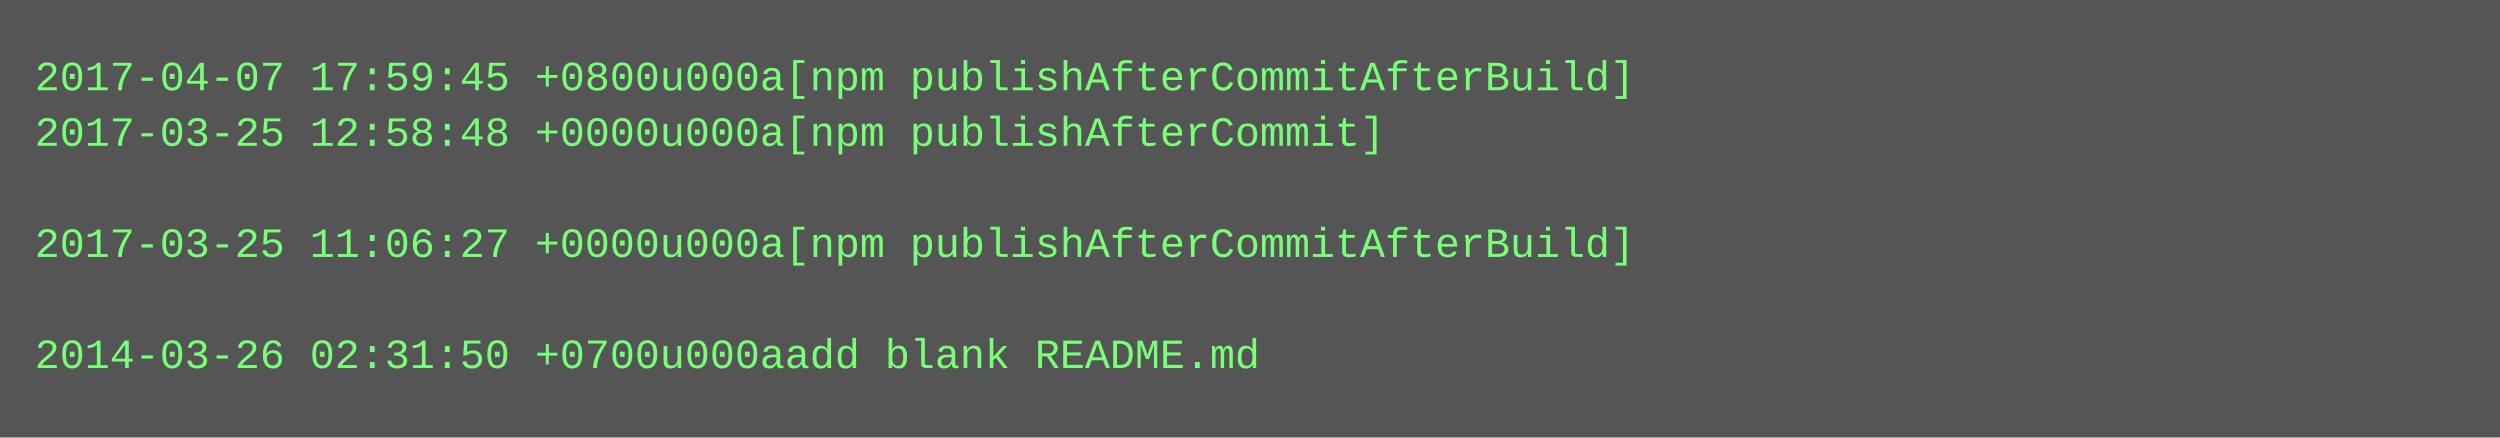
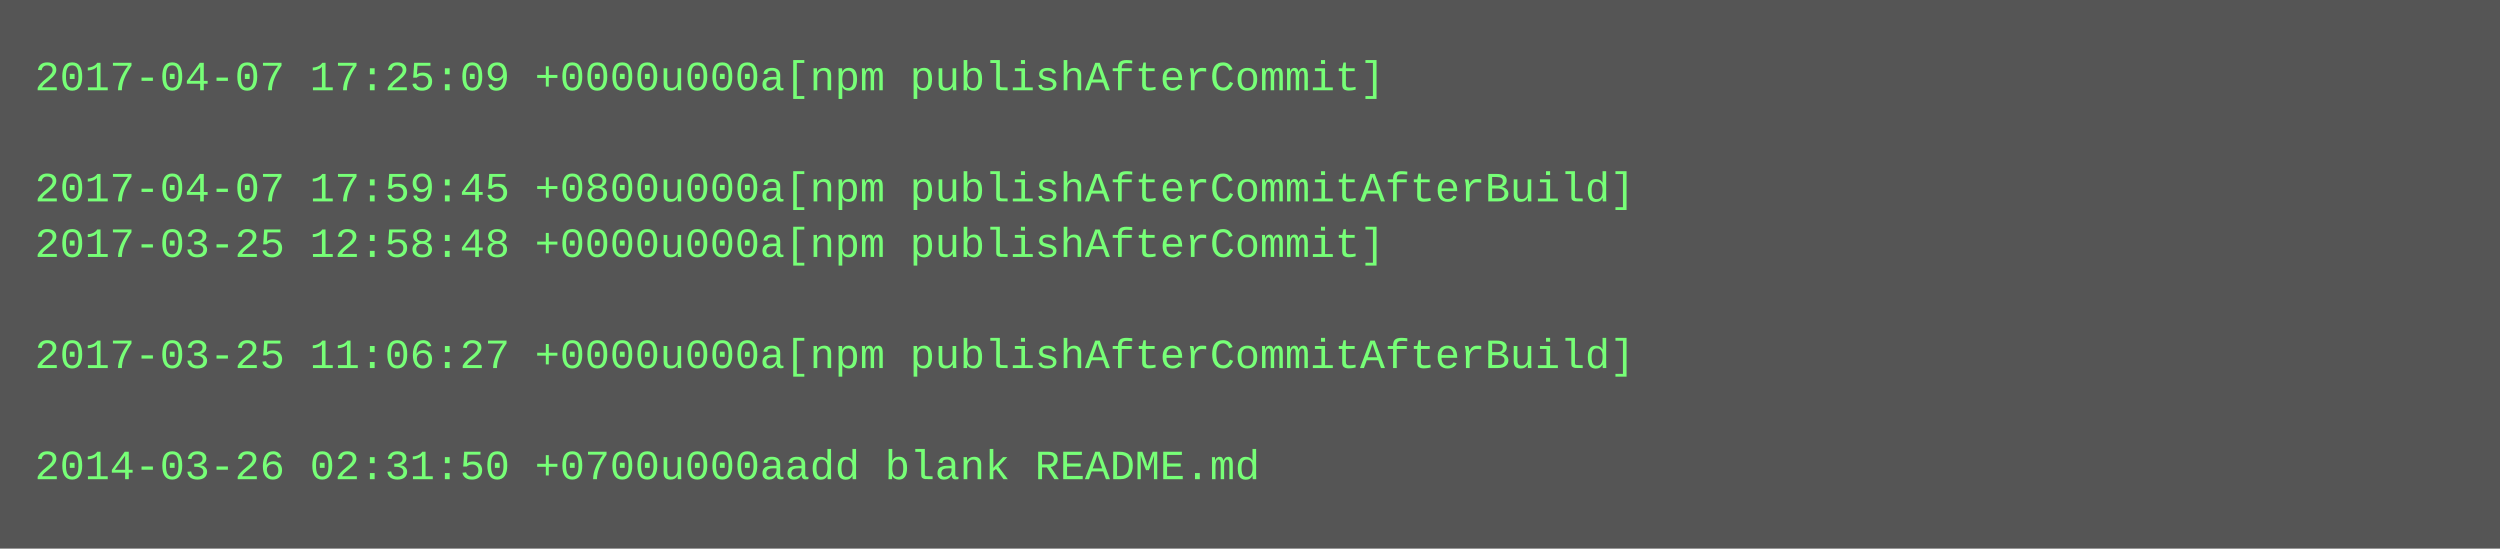
- <svg xmlns="http://www.w3.org/2000/svg" height="126" width="720">
-   <rect height="126" fill="#555" width="720" />
+ <svg xmlns="http://www.w3.org/2000/svg" height="158" width="720">
+   <rect height="158" fill="#555" width="720" />
  <text fill="#7f7" font-family="Courier New" font-size="12" xml:space="preserve">
-     <tspan x="10" y="26">2017-04-07 17:59:45 +0800u000a[npm publishAfterCommitAfterBuild]</tspan>
-     <tspan x="10" y="42">2017-03-25 12:58:48 +0000u000a[npm publishAfterCommit]</tspan>
-     <tspan x="10" y="58" />
-     <tspan x="10" y="74">2017-03-25 11:06:27 +0000u000a[npm publishAfterCommitAfterBuild]</tspan>
+     <tspan x="10" y="26">2017-04-07 17:25:09 +0000u000a[npm publishAfterCommit]</tspan>
+     <tspan x="10" y="42" />
+     <tspan x="10" y="58">2017-04-07 17:59:45 +0800u000a[npm publishAfterCommitAfterBuild]</tspan>
+     <tspan x="10" y="74">2017-03-25 12:58:48 +0000u000a[npm publishAfterCommit]</tspan>
    <tspan x="10" y="90" />
-     <tspan x="10" y="106">2014-03-26 02:31:50 +0700u000aadd blank README.md</tspan>
+     <tspan x="10" y="106">2017-03-25 11:06:27 +0000u000a[npm publishAfterCommitAfterBuild]</tspan>
+     <tspan x="10" y="122" />
+     <tspan x="10" y="138">2014-03-26 02:31:50 +0700u000aadd blank README.md</tspan>
  </text>
</svg>
